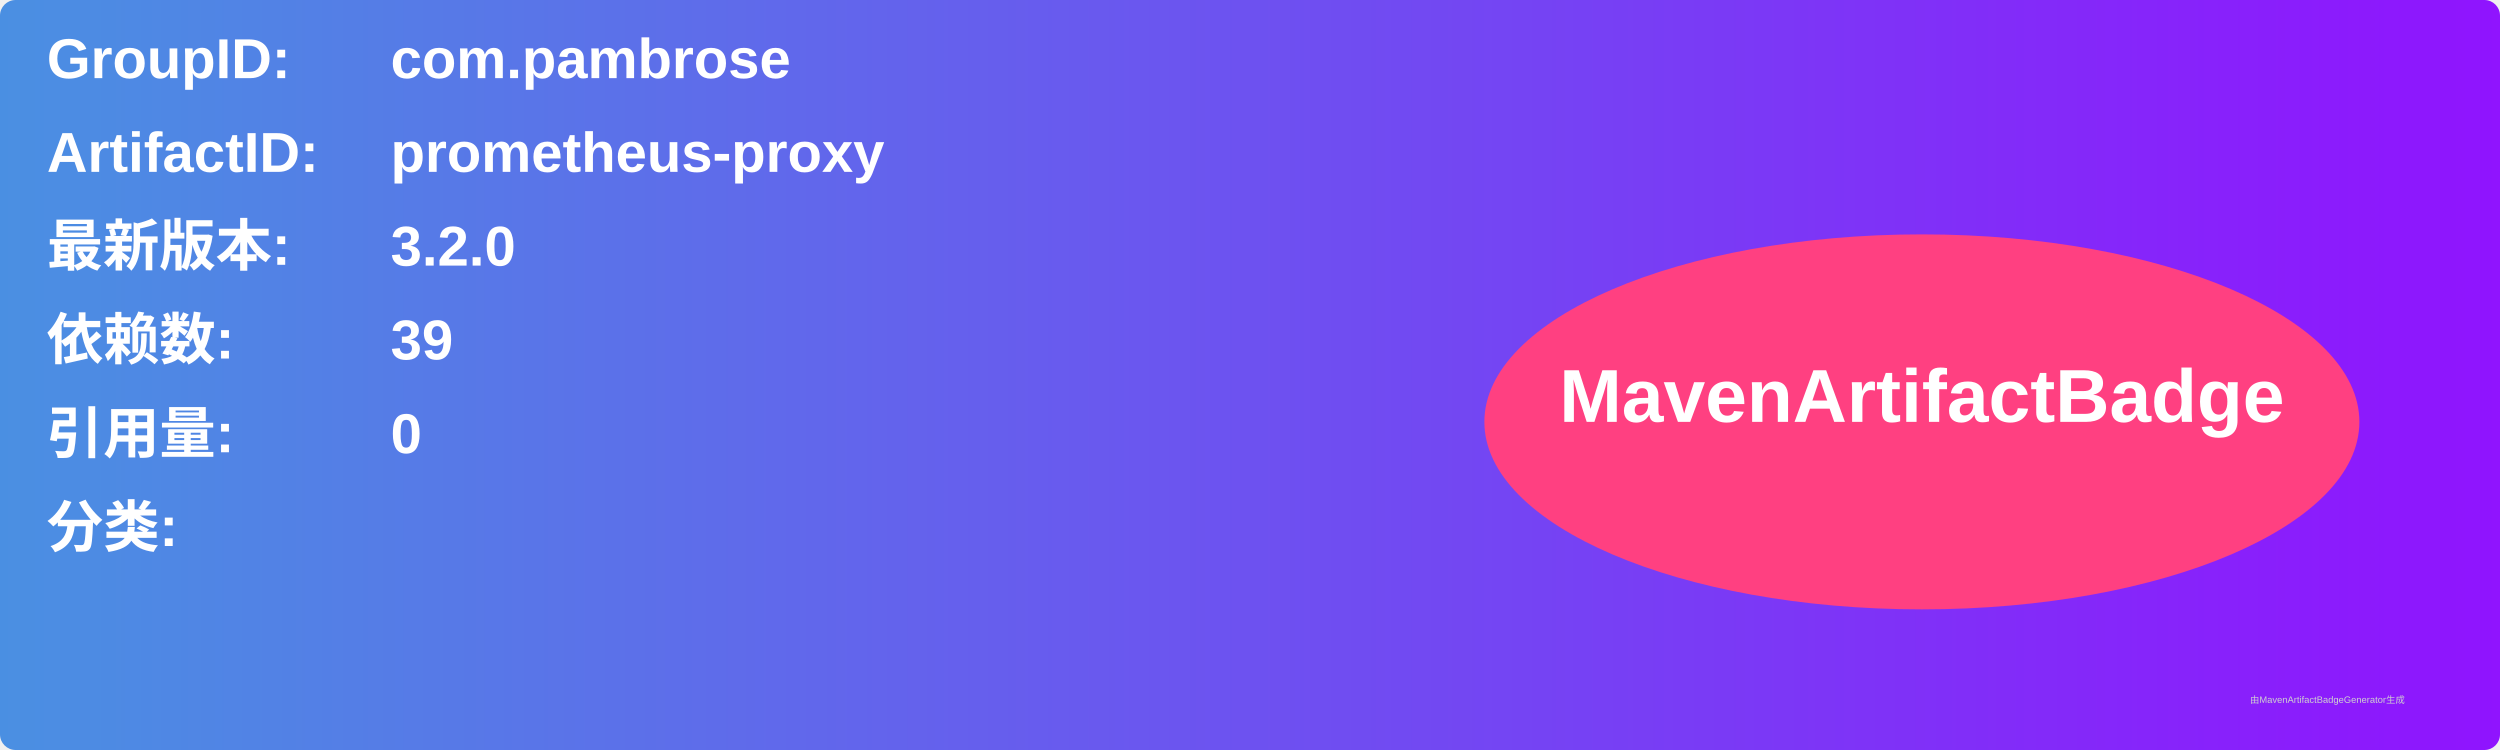
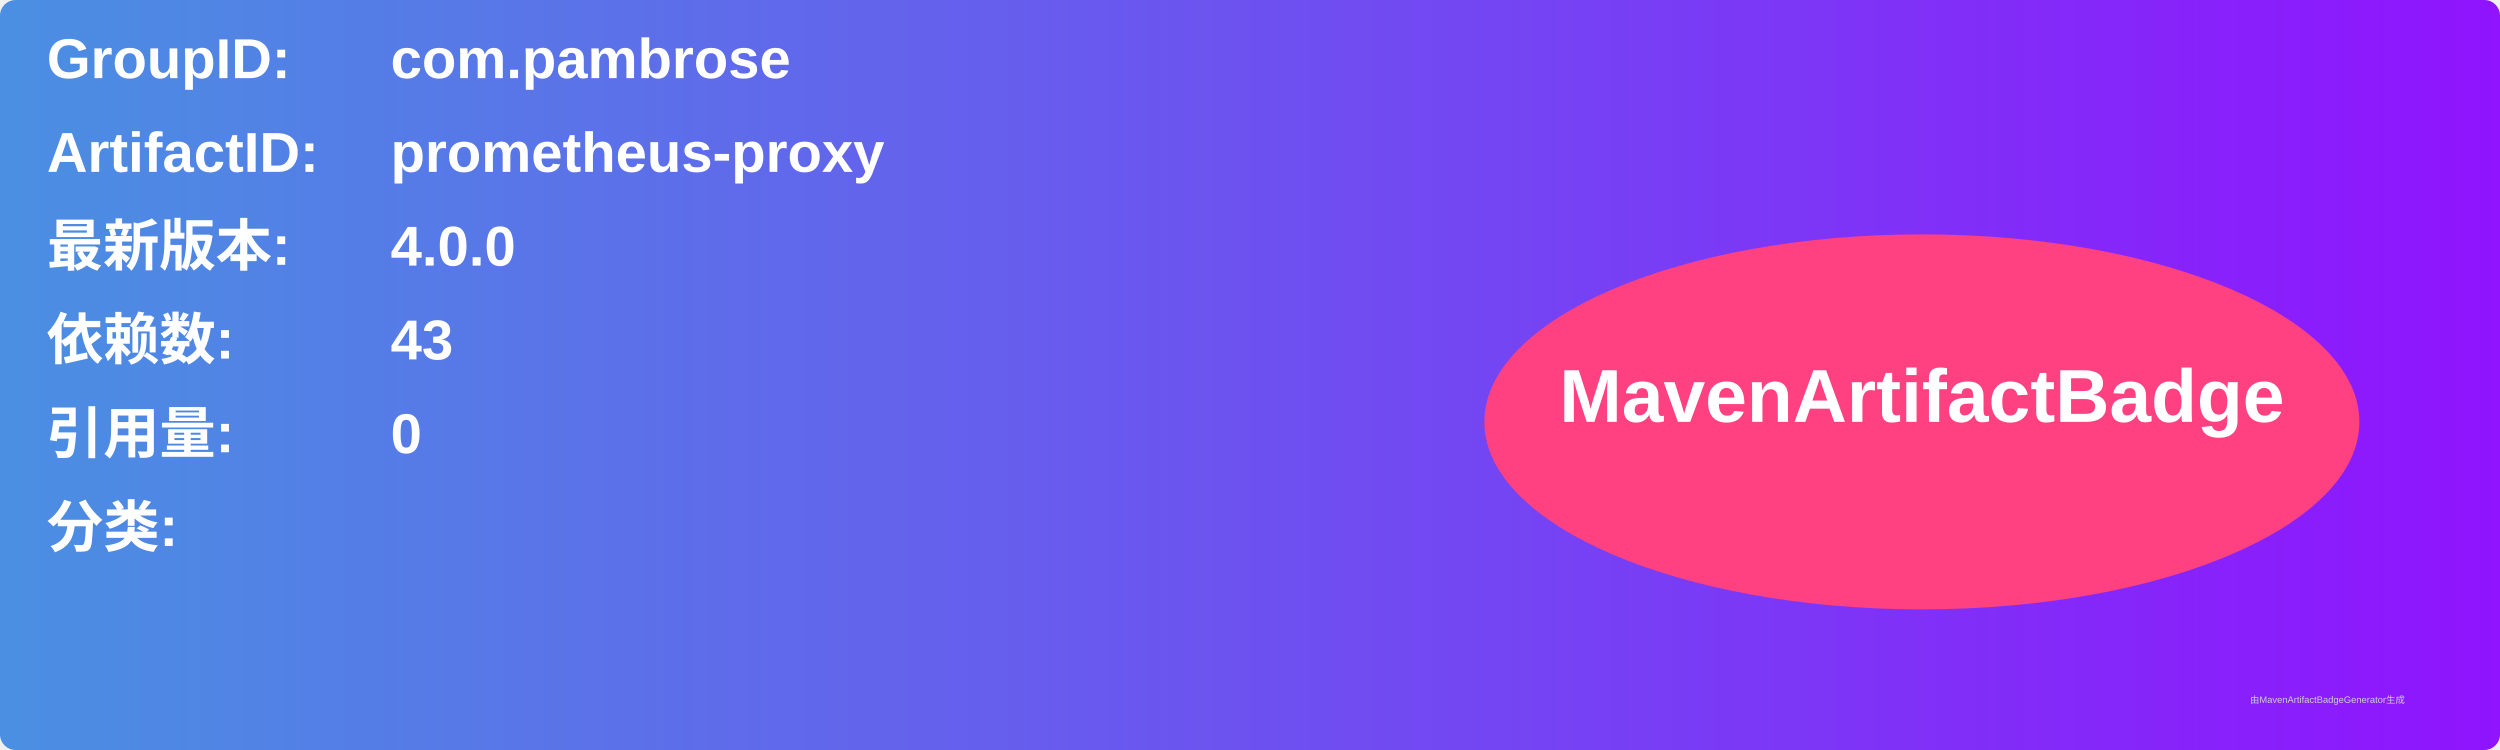
<svg xmlns="http://www.w3.org/2000/svg" width="800" height="240" viewBox="0 0 800 240">
  <linearGradient id="grad" x1="0%" y1="0%" x2="100%" y2="0%">
    <stop offset="0%" stop-color="#4a90e2" />
    <stop offset="100%" stop-color="#9013fe" />
  </linearGradient>
  <rect width="100%" height="100%" rx="5" ry="5" fill="url(#grad)" />
  <g transform="translate(15, 15)">
    <text x="0" y="10" font-family="Arial" font-size="18" fill="white" font-weight="bold" width="260">GroupID:</text>
    <text x="110" y="10" font-family="Arial" font-size="18" fill="white" font-weight="bold" width="460">com.pambrose</text>
    <text x="0" y="40" font-family="Arial" font-size="18" fill="white" font-weight="bold" width="260">ArtifactID:</text>
    <text x="110" y="40" font-family="Arial" font-size="18" fill="white" font-weight="bold" width="460">prometheus-proxy</text>
    <text x="0" y="70" font-family="Arial" font-size="18" fill="white" font-weight="bold">最新版本:</text>
    <text x="110" y="70" font-family="Arial" font-size="18" fill="white" font-weight="bold">
-       <tspan font-weight="bold">3.2.0</tspan>
+       <tspan font-weight="bold">4.0.0</tspan>
    </text>
    <text x="0" y="100" font-family="Arial" font-size="18" fill="white" font-weight="bold">依赖数: </text>
    <text x="110" y="100" font-family="Arial" font-size="18" fill="white">
-       <tspan font-weight="bold">39</tspan>
+       <tspan font-weight="bold">43</tspan>
    </text>
    <text x="0" y="130" font-family="Arial" font-size="18" fill="white" font-weight="bold">引用量: </text>
    <text x="110" y="130" font-family="Arial" font-size="18" fill="white">
      <tspan font-weight="bold">0</tspan>
    </text>
    <text x="0" y="160" font-family="Arial" font-size="18" fill="white" font-weight="bold">分类:</text>
    <text x="10" y="190" font-family="Arial" font-size="10" fill="white">
      <tspan font-weight="bold" />
    </text>
    <ellipse cx="600" cy="120" rx="140" ry="60" fill="#ff4081" />
    <text x="600" y="120" text-anchor="middle" font-family="Arial" font-size="24" fill="white" font-weight="bold">MavenArtifactBadge</text>
  </g>
  <text x="720" y="225" font-family="Arial" font-size="3" fill="#d0d0d0">由MavenArtifactBadgeGenerator生成</text>
</svg>
